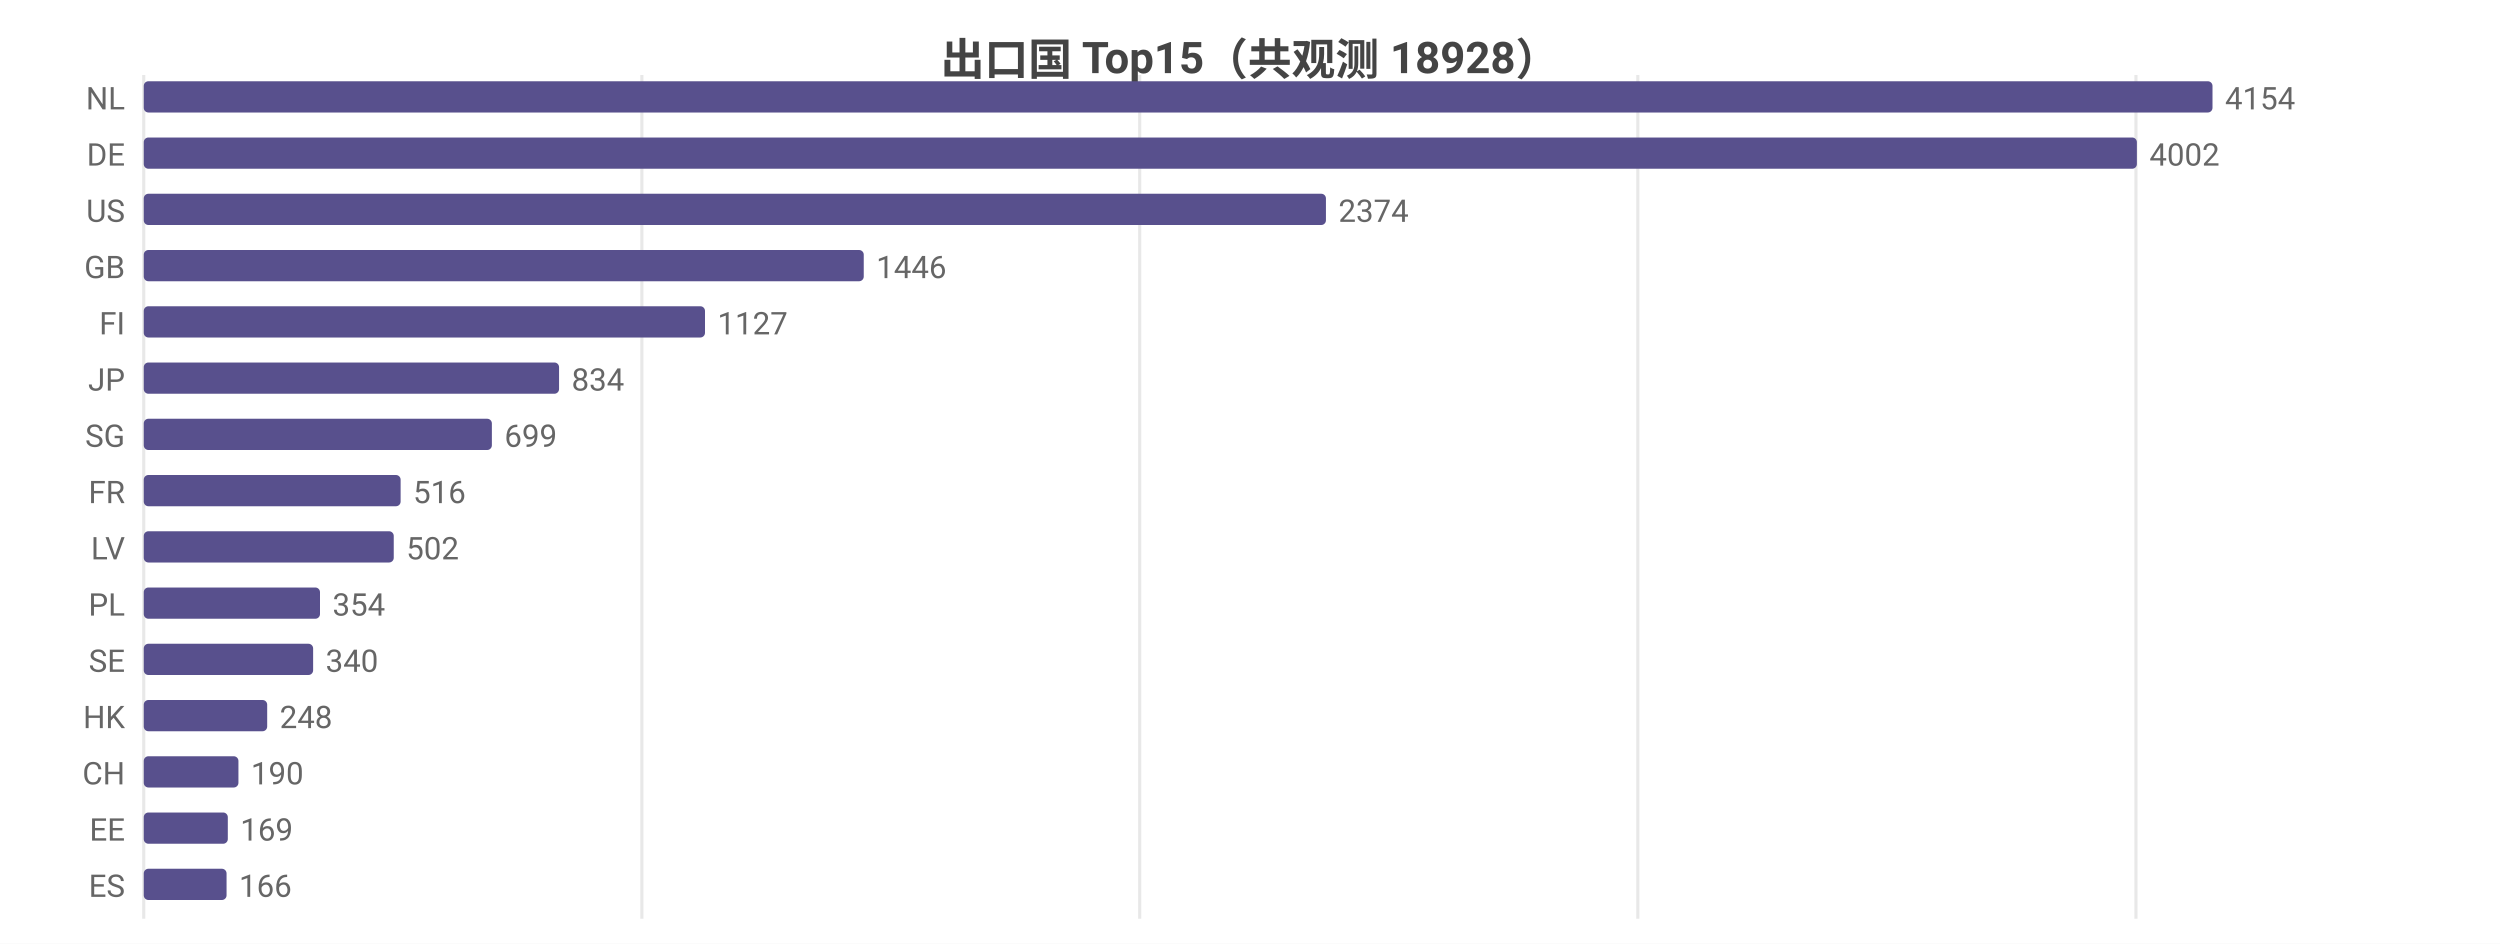
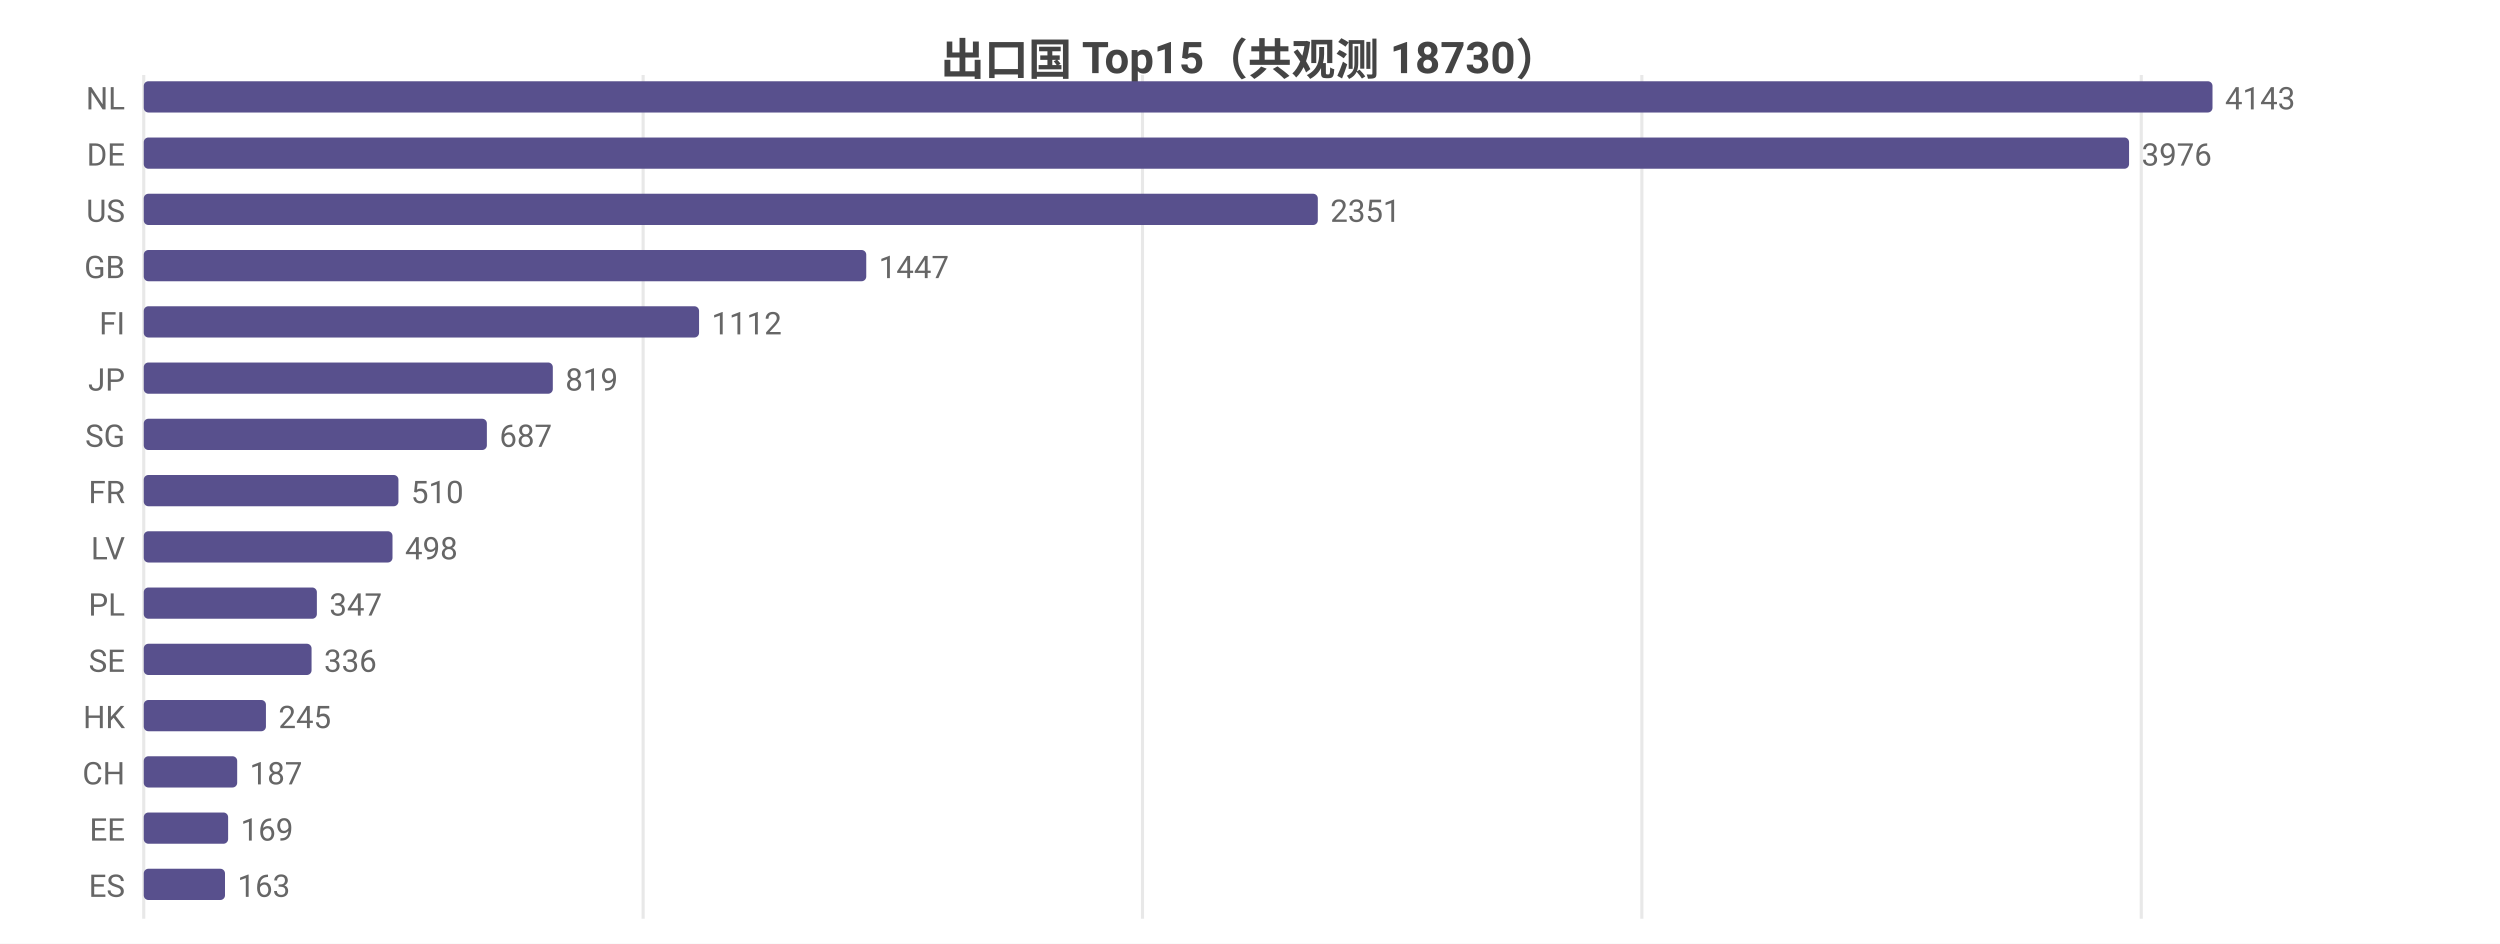
<svg xmlns="http://www.w3.org/2000/svg" width="800" height="302" viewBox="0 0 800 302">
  <rect width="800" height="302" fill="#ffffff" />
  <style>text{font-family:system-ui,-apple-system,'Segoe UI',Roboto,'PingFang SC','Microsoft YaHei','Noto Sans CJK SC',sans-serif}.g{stroke:#e8e8e8;stroke-width:1}.a{stroke:#999;stroke-width:1}.t{font-size:10px;fill:#666}.m{font-size:10px;text-anchor:middle;fill:#666}.e{font-size:10px;text-anchor:end;fill:#666}.l{font-size:11px;fill:#333}.tt{font-size:14px;font-weight:600;text-anchor:middle;fill:#444}.em{font-size:13px;text-anchor:middle;fill:#999}</style>
-   <text class="tt" x="400.0" y="24">出口国 Top15（共观测 18928）</text>
+   <text class="tt" x="400.0" y="24">出口国 Top15（共观测 18730）</text>
  <line class="g" x1="46" y1="24" x2="46" y2="294" />
-   <line class="g" x1="205.4" y1="24" x2="205.4" y2="294" />
-   <line class="g" x1="364.7" y1="24" x2="364.7" y2="294" />
-   <line class="g" x1="524.1" y1="24" x2="524.1" y2="294" />
-   <line class="g" x1="683.5" y1="24" x2="683.5" y2="294" />
+   <line class="g" x1="205.8" y1="24" x2="205.8" y2="294" />
+   <line class="g" x1="365.6" y1="24" x2="365.6" y2="294" />
+   <line class="g" x1="525.4" y1="24" x2="525.4" y2="294" />
+   <line class="g" x1="685.2" y1="24" x2="685.2" y2="294" />
  <text class="e" x="40" y="35">NL</text>
  <rect x="46" y="26" width="662" height="10" fill="#58508d" rx="1.5" />
-   <text class="t" x="712" y="35">4154</text>
+   <text class="t" x="712" y="35">4143</text>
  <text class="e" x="40" y="53">DE</text>
-   <rect x="46" y="44" width="637.8" height="10" fill="#58508d" rx="1.5" />
-   <text class="t" x="687.8" y="53">4002</text>
+   <rect x="46" y="44" width="635.3" height="10" fill="#58508d" rx="1.5" />
+   <text class="t" x="685.3" y="53">3976</text>
  <text class="e" x="40" y="71">US</text>
-   <rect x="46" y="62" width="378.3" height="10" fill="#58508d" rx="1.5" />
-   <text class="t" x="428.3" y="71">2374</text>
+   <rect x="46" y="62" width="375.7" height="10" fill="#58508d" rx="1.5" />
+   <text class="t" x="425.7" y="71">2351</text>
  <text class="e" x="40" y="89">GB</text>
-   <rect x="46" y="80" width="230.4" height="10" fill="#58508d" rx="1.5" />
-   <text class="t" x="280.4" y="89">1446</text>
+   <rect x="46" y="80" width="231.2" height="10" fill="#58508d" rx="1.5" />
+   <text class="t" x="281.2" y="89">1447</text>
  <text class="e" x="40" y="107">FI</text>
-   <rect x="46" y="98" width="179.6" height="10" fill="#58508d" rx="1.5" />
-   <text class="t" x="229.6" y="107">1127</text>
+   <rect x="46" y="98" width="177.7" height="10" fill="#58508d" rx="1.5" />
+   <text class="t" x="227.7" y="107">1112</text>
  <text class="e" x="40" y="125">JP</text>
-   <rect x="46" y="116" width="132.9" height="10" fill="#58508d" rx="1.5" />
-   <text class="t" x="182.9" y="125">834</text>
+   <rect x="46" y="116" width="130.9" height="10" fill="#58508d" rx="1.5" />
+   <text class="t" x="180.9" y="125">819</text>
  <text class="e" x="40" y="143">SG</text>
-   <rect x="46" y="134" width="111.4" height="10" fill="#58508d" rx="1.5" />
-   <text class="t" x="161.4" y="143">699</text>
+   <rect x="46" y="134" width="109.8" height="10" fill="#58508d" rx="1.5" />
+   <text class="t" x="159.8" y="143">687</text>
  <text class="e" x="40" y="161">FR</text>
-   <rect x="46" y="152" width="82.2" height="10" fill="#58508d" rx="1.5" />
-   <text class="t" x="132.2" y="161">516</text>
+   <rect x="46" y="152" width="81.5" height="10" fill="#58508d" rx="1.5" />
+   <text class="t" x="131.5" y="161">510</text>
  <text class="e" x="40" y="179">LV</text>
-   <rect x="46" y="170" width="80.0" height="10" fill="#58508d" rx="1.5" />
-   <text class="t" x="130.0" y="179">502</text>
+   <rect x="46" y="170" width="79.6" height="10" fill="#58508d" rx="1.5" />
+   <text class="t" x="129.6" y="179">498</text>
  <text class="e" x="40" y="197">PL</text>
-   <rect x="46" y="188" width="56.4" height="10" fill="#58508d" rx="1.5" />
-   <text class="t" x="106.4" y="197">354</text>
+   <rect x="46" y="188" width="55.4" height="10" fill="#58508d" rx="1.5" />
+   <text class="t" x="105.4" y="197">347</text>
  <text class="e" x="40" y="215">SE</text>
-   <rect x="46" y="206" width="54.2" height="10" fill="#58508d" rx="1.5" />
-   <text class="t" x="104.2" y="215">340</text>
+   <rect x="46" y="206" width="53.7" height="10" fill="#58508d" rx="1.5" />
+   <text class="t" x="103.7" y="215">336</text>
  <text class="e" x="40" y="233">HK</text>
-   <rect x="46" y="224" width="39.5" height="10" fill="#58508d" rx="1.5" />
-   <text class="t" x="89.5" y="233">248</text>
+   <rect x="46" y="224" width="39.1" height="10" fill="#58508d" rx="1.5" />
+   <text class="t" x="89.1" y="233">245</text>
  <text class="e" x="40" y="251">CH</text>
-   <rect x="46" y="242" width="30.3" height="10" fill="#58508d" rx="1.5" />
-   <text class="t" x="80.3" y="251">190</text>
+   <rect x="46" y="242" width="29.9" height="10" fill="#58508d" rx="1.5" />
+   <text class="t" x="79.9" y="251">187</text>
  <text class="e" x="40" y="269">EE</text>
-   <rect x="46" y="260" width="26.9" height="10" fill="#58508d" rx="1.5" />
-   <text class="t" x="76.9" y="269">169</text>
+   <rect x="46" y="260" width="27.0" height="10" fill="#58508d" rx="1.5" />
+   <text class="t" x="77.0" y="269">169</text>
  <text class="e" x="40" y="287">ES</text>
-   <rect x="46" y="278" width="26.5" height="10" fill="#58508d" rx="1.5" />
-   <text class="t" x="76.5" y="287">166</text>
+   <rect x="46" y="278" width="26.0" height="10" fill="#58508d" rx="1.5" />
+   <text class="t" x="76.0" y="287">163</text>
</svg>
